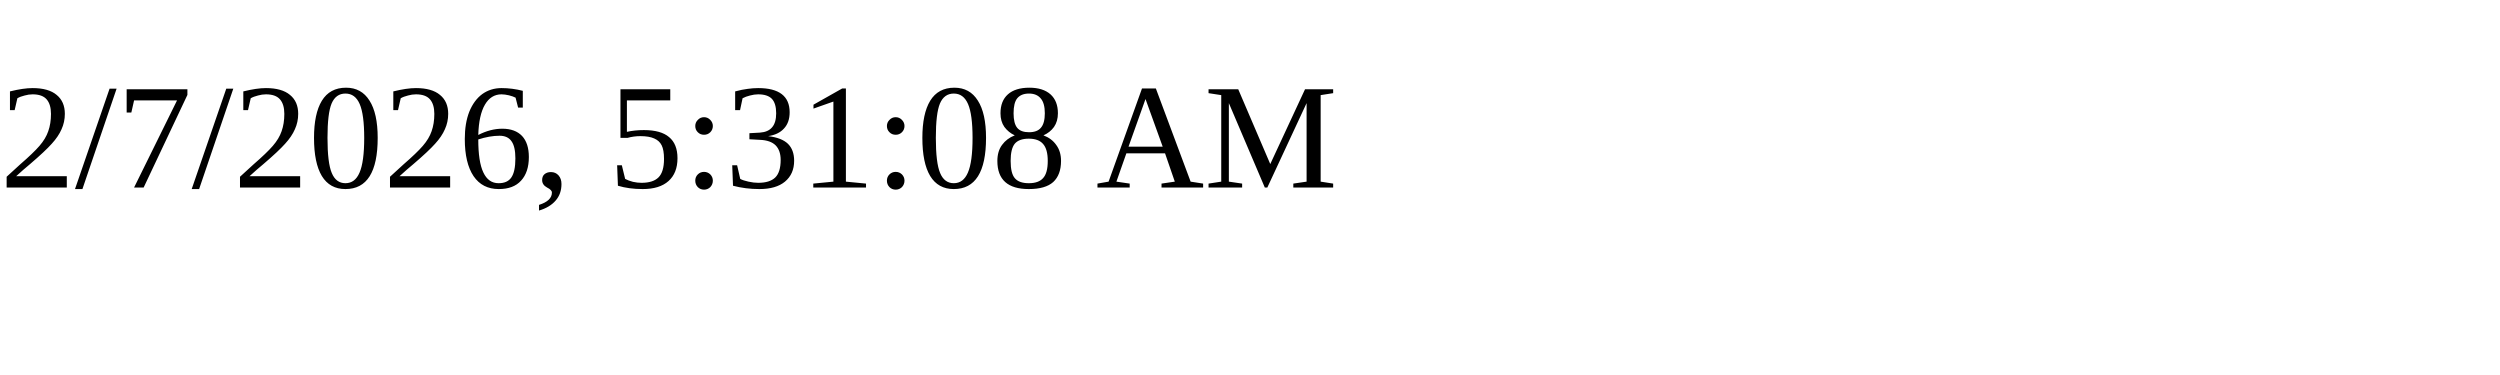
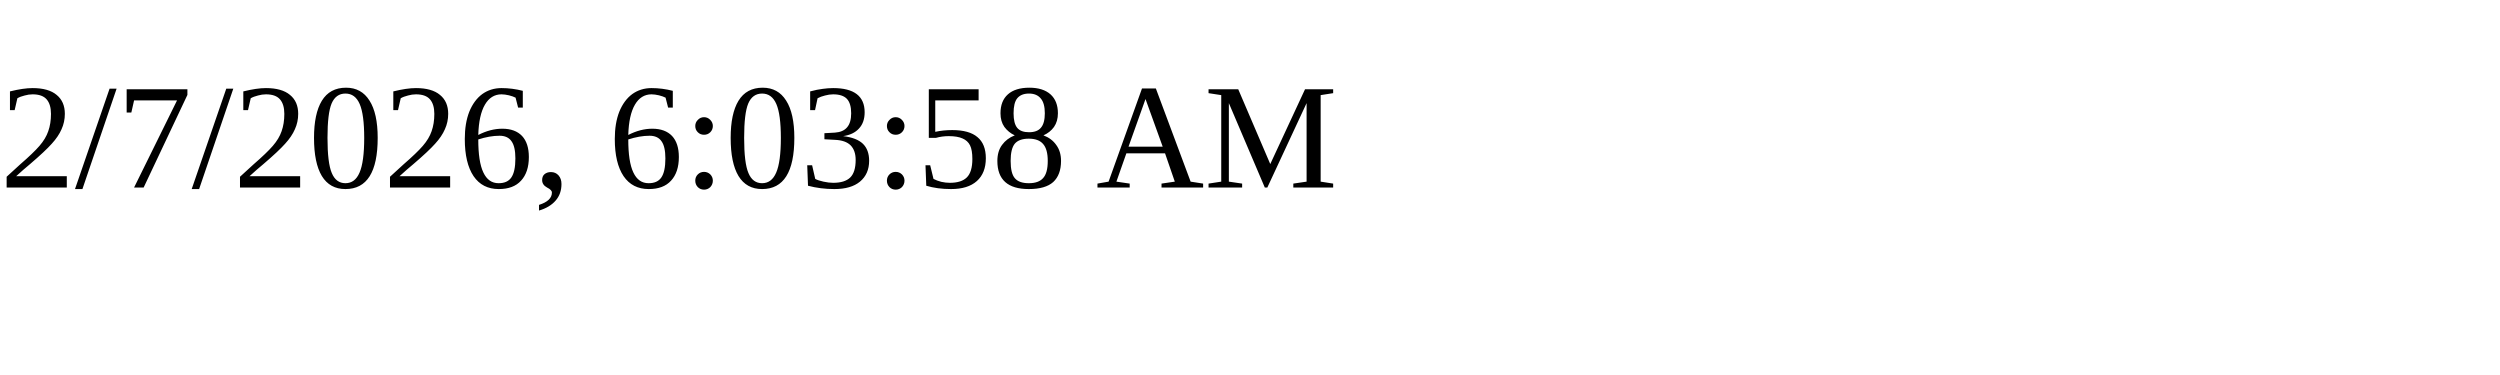
<svg xmlns="http://www.w3.org/2000/svg" height="30" width="200">
-   <text x="0" y="15">2/7/2026, 5:31:08 AM</text>
+   <text x="0" y="15">2/7/2026, 6:03:58 AM</text>
</svg>
